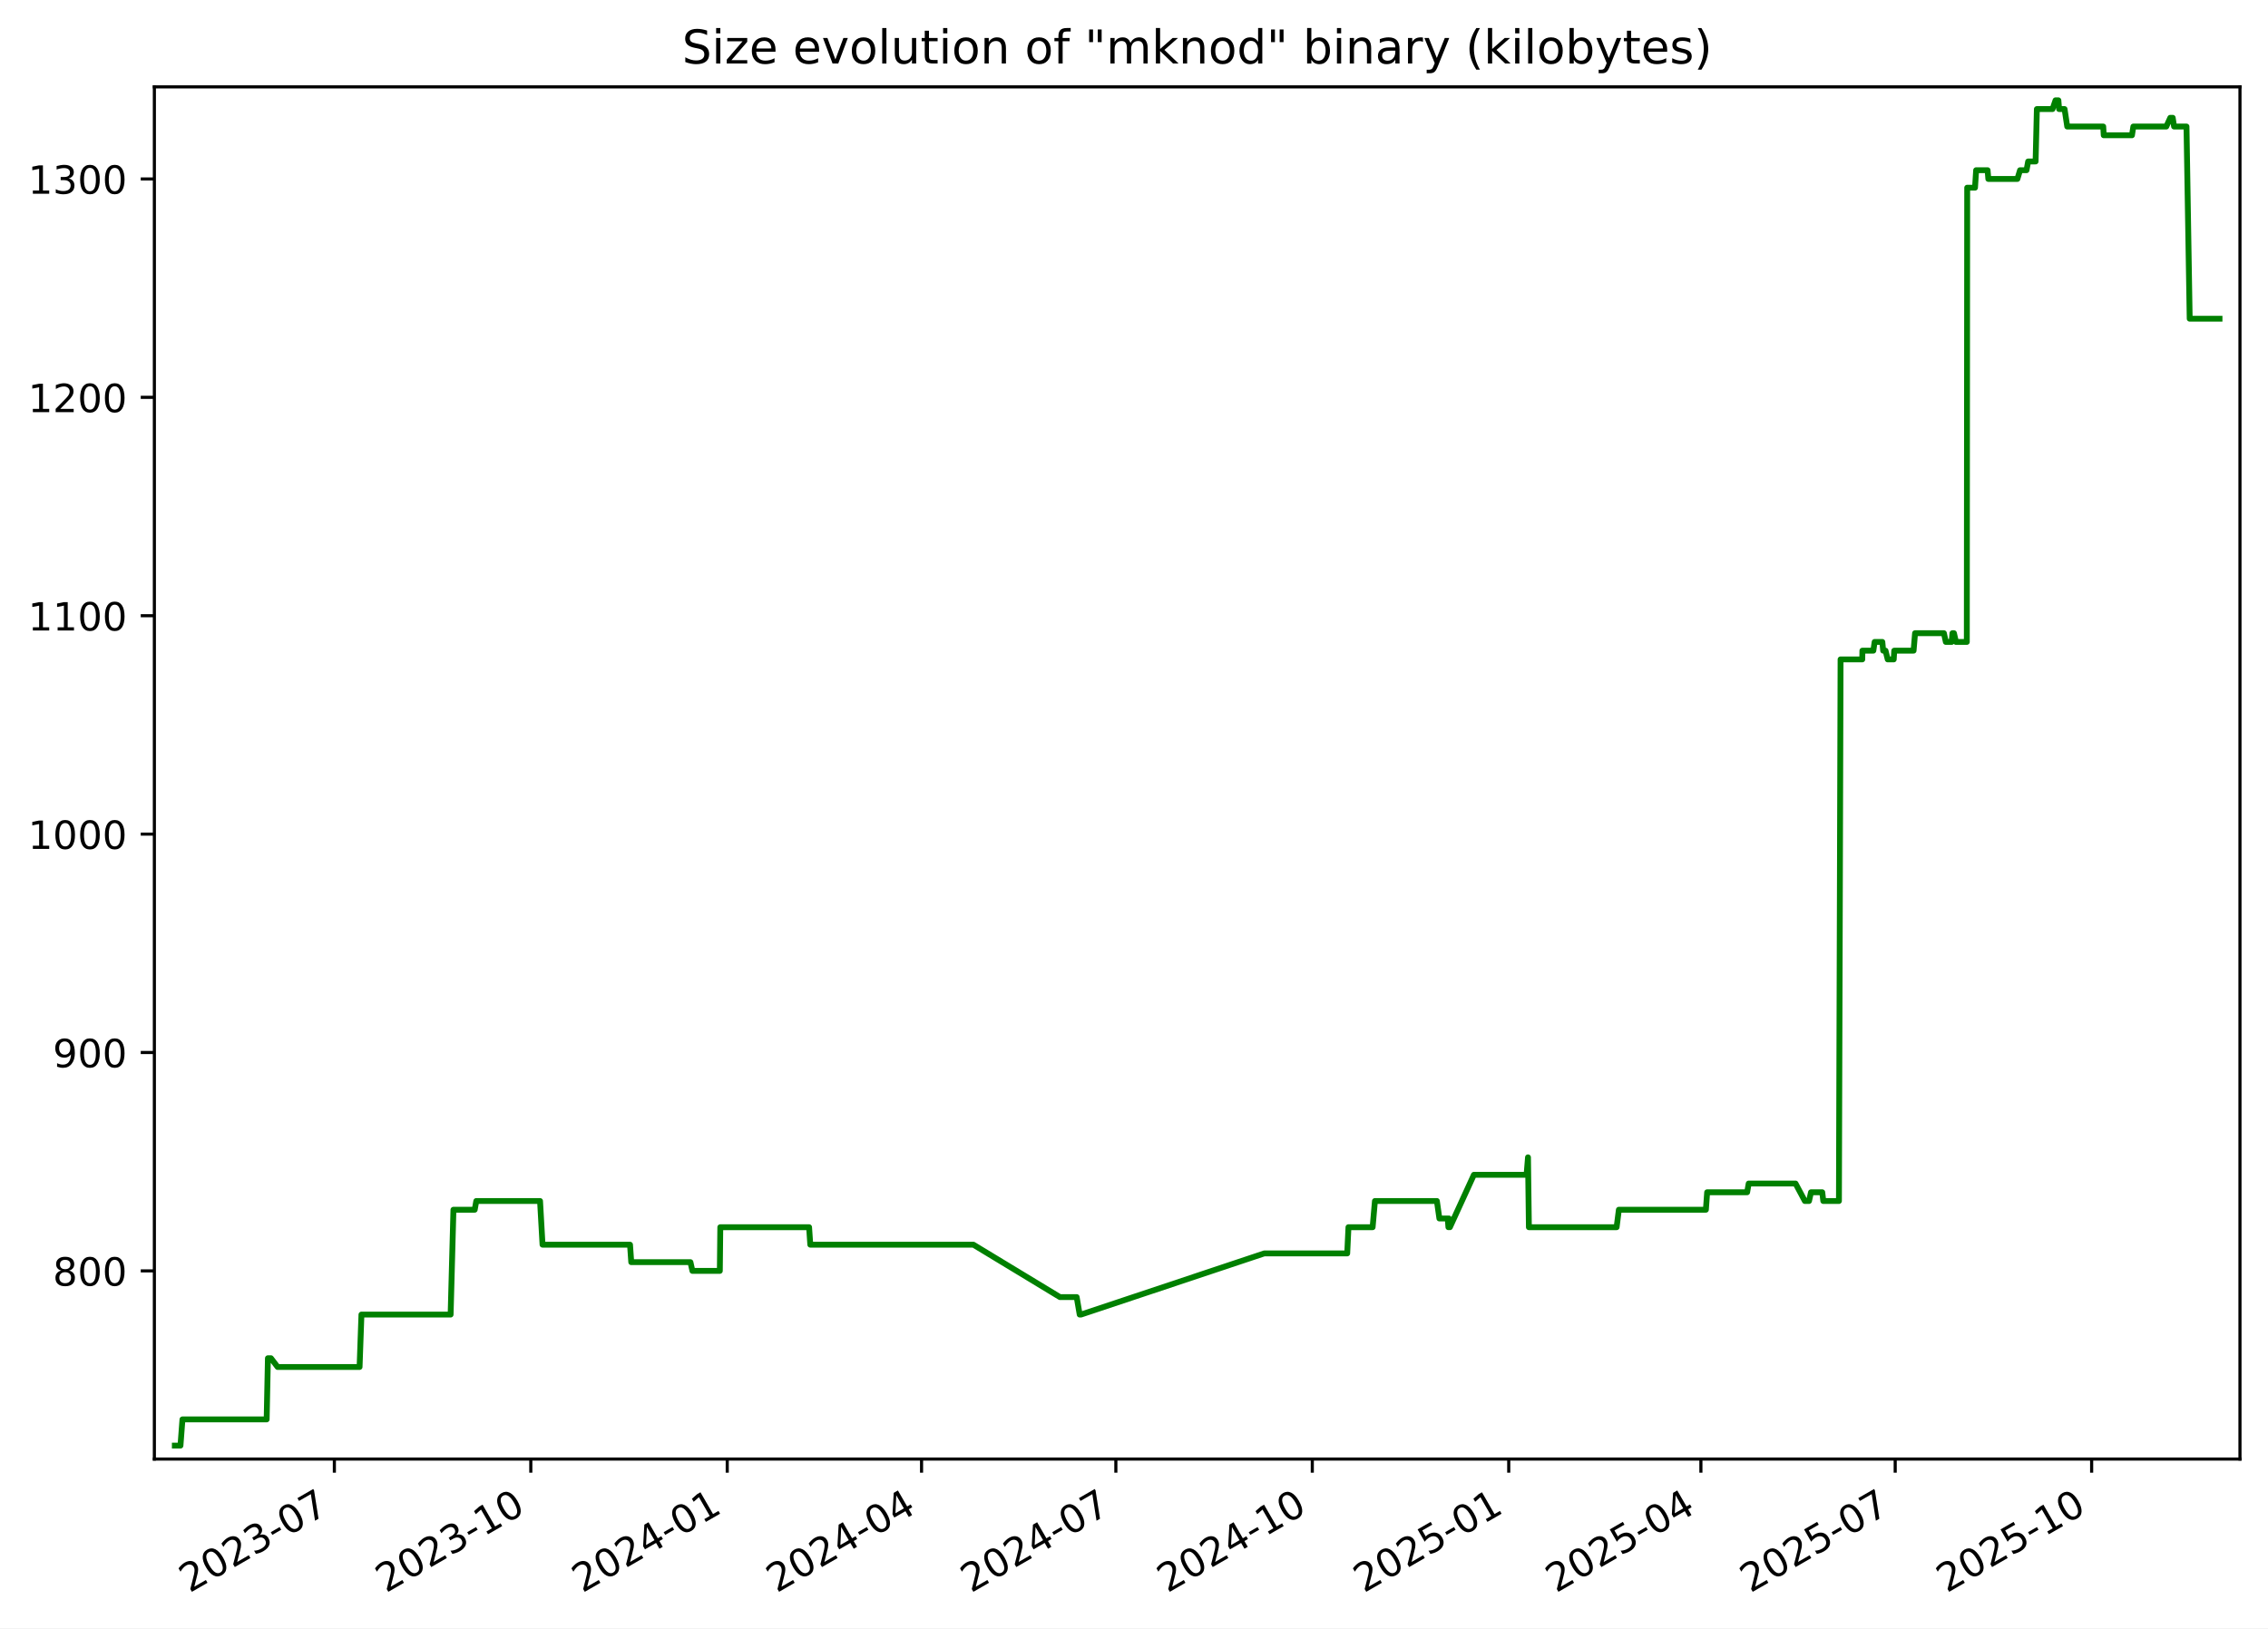
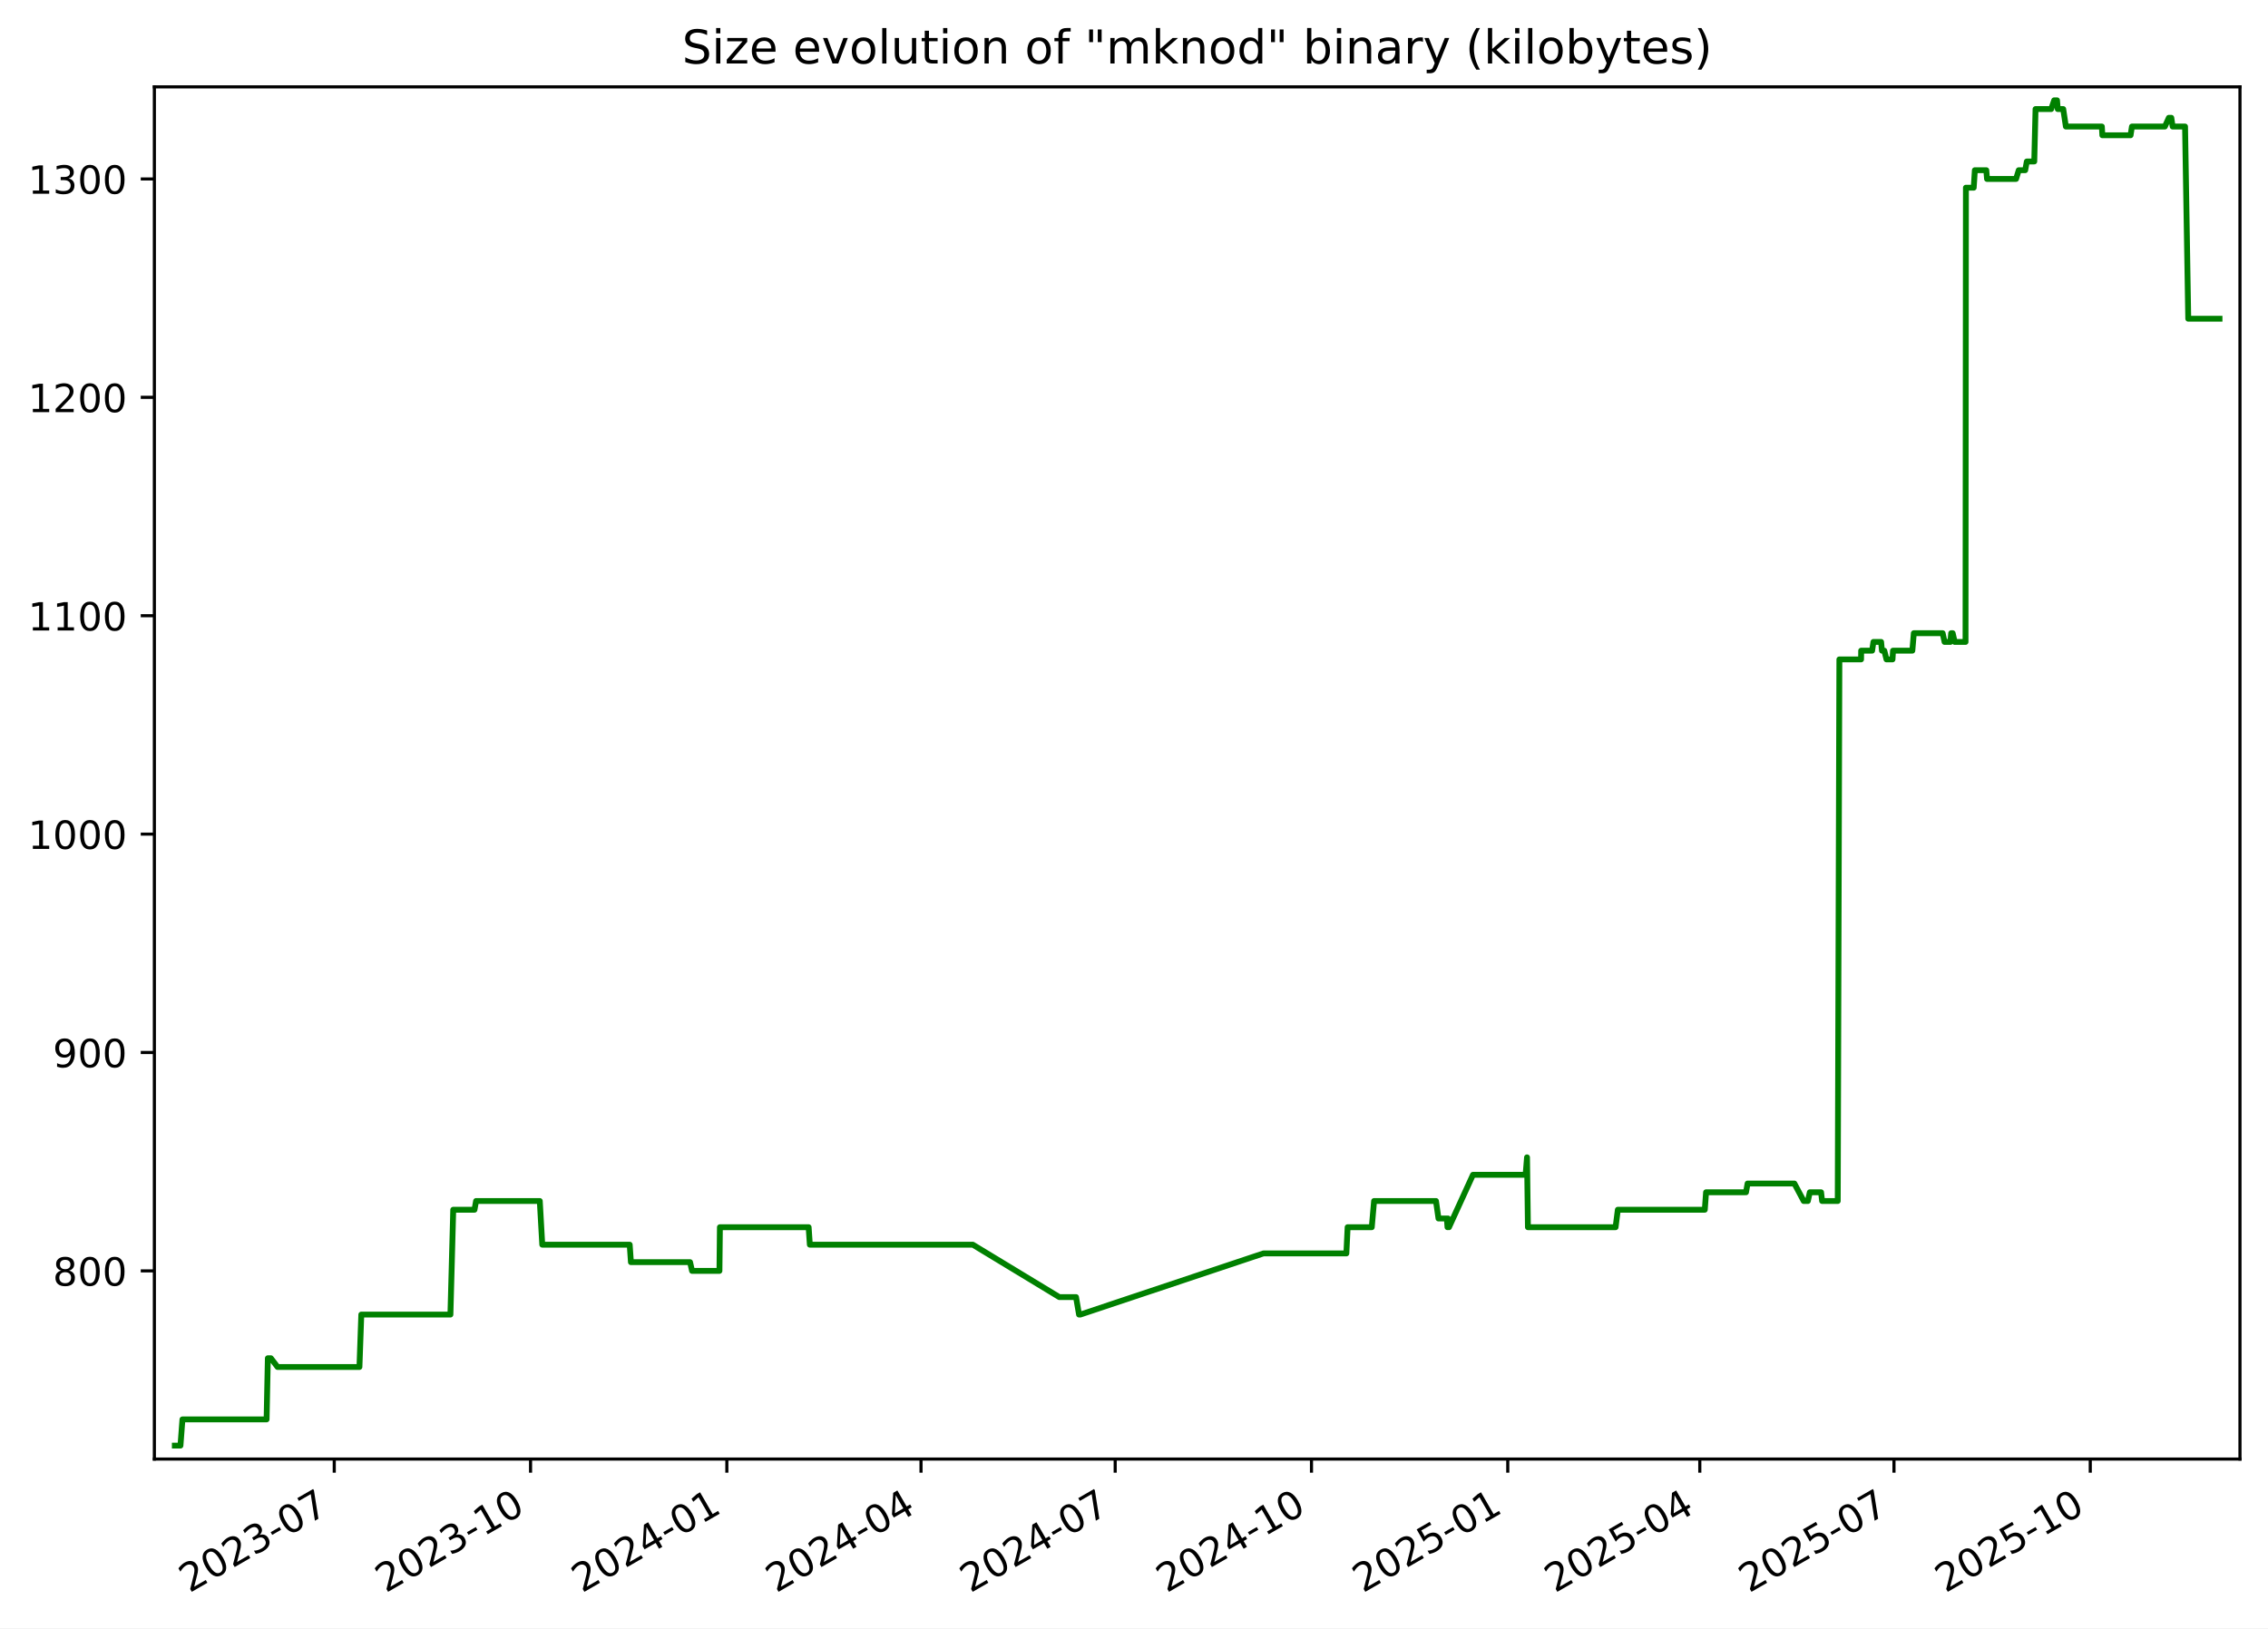
<svg xmlns="http://www.w3.org/2000/svg" xmlns:xlink="http://www.w3.org/1999/xlink" width="582.53pt" height="418.303pt" viewBox="0 0 582.53 418.303" version="1.1">
  <defs>
    <style type="text/css">*{stroke-linejoin: round; stroke-linecap: butt}</style>
  </defs>
  <g id="figure_1">
    <g id="patch_1">
      <path d="M -0 418.303  L 582.53 418.303  L 582.53 0  L -0 0  z " style="fill: #ffffff" />
    </g>
    <g id="axes_1">
      <g id="patch_2">
        <path d="M 39.65 374.83  L 575.33 374.83  L 575.33 22.318  L 39.65 22.318  z " style="fill: #ffffff" />
      </g>
      <g id="matplotlib.axis_1">
        <g id="xtick_1">
          <g id="line2d_1">
            <defs>
-               <path id="m0880507421" d="M 0 0  L 0 3.5  " style="stroke: #000000; stroke-width: 0.8" />
+               <path id="m715fd62d35" d="M 0 0  L 0 3.5  " style="stroke: #000000; stroke-width: 0.8" />
            </defs>
            <g>
-               <use xlink:href="#m0880507421" x="85.88" y="374.83" style="stroke: #000000; stroke-width: 0.8" />
+               <use xlink:href="#m715fd62d35" x="85.851" y="374.83" style="stroke: #000000; stroke-width: 0.8" />
            </g>
          </g>
          <g id="text_1">
-             <g transform="translate(48.65551 409.302) rotate(-30) scale(0.1 -0.1)">
+             <g transform="translate(48.6262 409.302) rotate(-30) scale(0.1 -0.1)">
              <defs>
                <path id="DejaVuSans-32" d="M 1228 531  L 3431 531  L 3431 0  L 469 0  L 469 531  Q 828 903 1448 1529  Q 2069 2156 2228 2338  Q 2531 2678 2651 2914  Q 2772 3150 2772 3378  Q 2772 3750 2511 3984  Q 2250 4219 1831 4219  Q 1534 4219 1204 4116  Q 875 4013 500 3803  L 500 4441  Q 881 4594 1212 4672  Q 1544 4750 1819 4750  Q 2544 4750 2975 4387  Q 3406 4025 3406 3419  Q 3406 3131 3298 2873  Q 3191 2616 2906 2266  Q 2828 2175 2409 1742  Q 1991 1309 1228 531  z " transform="scale(0.015625)" />
                <path id="DejaVuSans-30" d="M 2034 4250  Q 1547 4250 1301 3770  Q 1056 3291 1056 2328  Q 1056 1369 1301 889  Q 1547 409 2034 409  Q 2525 409 2770 889  Q 3016 1369 3016 2328  Q 3016 3291 2770 3770  Q 2525 4250 2034 4250  z M 2034 4750  Q 2819 4750 3233 4129  Q 3647 3509 3647 2328  Q 3647 1150 3233 529  Q 2819 -91 2034 -91  Q 1250 -91 836 529  Q 422 1150 422 2328  Q 422 3509 836 4129  Q 1250 4750 2034 4750  z " transform="scale(0.015625)" />
                <path id="DejaVuSans-33" d="M 2597 2516  Q 3050 2419 3304 2112  Q 3559 1806 3559 1356  Q 3559 666 3084 287  Q 2609 -91 1734 -91  Q 1441 -91 1130 -33  Q 819 25 488 141  L 488 750  Q 750 597 1062 519  Q 1375 441 1716 441  Q 2309 441 2620 675  Q 2931 909 2931 1356  Q 2931 1769 2642 2001  Q 2353 2234 1838 2234  L 1294 2234  L 1294 2753  L 1863 2753  Q 2328 2753 2575 2939  Q 2822 3125 2822 3475  Q 2822 3834 2567 4026  Q 2313 4219 1838 4219  Q 1578 4219 1281 4162  Q 984 4106 628 3988  L 628 4550  Q 988 4650 1302 4700  Q 1616 4750 1894 4750  Q 2613 4750 3031 4423  Q 3450 4097 3450 3541  Q 3450 3153 3228 2886  Q 3006 2619 2597 2516  z " transform="scale(0.015625)" />
                <path id="DejaVuSans-2d" d="M 313 2009  L 1997 2009  L 1997 1497  L 313 1497  L 313 2009  z " transform="scale(0.015625)" />
                <path id="DejaVuSans-37" d="M 525 4666  L 3525 4666  L 3525 4397  L 1831 0  L 1172 0  L 2766 4134  L 525 4134  L 525 4666  z " transform="scale(0.015625)" />
              </defs>
              <use xlink:href="#DejaVuSans-32" />
              <use xlink:href="#DejaVuSans-30" x="63.623" />
              <use xlink:href="#DejaVuSans-32" x="127.246" />
              <use xlink:href="#DejaVuSans-33" x="190.869" />
              <use xlink:href="#DejaVuSans-2d" x="254.492" />
              <use xlink:href="#DejaVuSans-30" x="290.576" />
              <use xlink:href="#DejaVuSans-37" x="354.199" />
            </g>
          </g>
        </g>
        <g id="xtick_2">
          <g id="line2d_2">
            <g>
-               <use xlink:href="#m0880507421" x="136.335" y="374.83" style="stroke: #000000; stroke-width: 0.8" />
+               <use xlink:href="#m715fd62d35" x="136.27" y="374.83" style="stroke: #000000; stroke-width: 0.8" />
            </g>
          </g>
          <g id="text_2">
-             <g transform="translate(99.11052 409.302) rotate(-30) scale(0.1 -0.1)">
+             <g transform="translate(99.04514 409.302) rotate(-30) scale(0.1 -0.1)">
              <defs>
                <path id="DejaVuSans-31" d="M 794 531  L 1825 531  L 1825 4091  L 703 3866  L 703 4441  L 1819 4666  L 2450 4666  L 2450 531  L 3481 531  L 3481 0  L 794 0  L 794 531  z " transform="scale(0.015625)" />
              </defs>
              <use xlink:href="#DejaVuSans-32" />
              <use xlink:href="#DejaVuSans-30" x="63.623" />
              <use xlink:href="#DejaVuSans-32" x="127.246" />
              <use xlink:href="#DejaVuSans-33" x="190.869" />
              <use xlink:href="#DejaVuSans-2d" x="254.492" />
              <use xlink:href="#DejaVuSans-31" x="290.576" />
              <use xlink:href="#DejaVuSans-30" x="354.199" />
            </g>
          </g>
        </g>
        <g id="xtick_3">
          <g id="line2d_3">
            <g>
-               <use xlink:href="#m0880507421" x="186.79" y="374.83" style="stroke: #000000; stroke-width: 0.8" />
+               <use xlink:href="#m715fd62d35" x="186.689" y="374.83" style="stroke: #000000; stroke-width: 0.8" />
            </g>
          </g>
          <g id="text_3">
-             <g transform="translate(149.5655 409.302) rotate(-30) scale(0.1 -0.1)">
+             <g transform="translate(149.4641 409.302) rotate(-30) scale(0.1 -0.1)">
              <defs>
                <path id="DejaVuSans-34" d="M 2419 4116  L 825 1625  L 2419 1625  L 2419 4116  z M 2253 4666  L 3047 4666  L 3047 1625  L 3713 1625  L 3713 1100  L 3047 1100  L 3047 0  L 2419 0  L 2419 1100  L 313 1100  L 313 1709  L 2253 4666  z " transform="scale(0.015625)" />
              </defs>
              <use xlink:href="#DejaVuSans-32" />
              <use xlink:href="#DejaVuSans-30" x="63.623" />
              <use xlink:href="#DejaVuSans-32" x="127.246" />
              <use xlink:href="#DejaVuSans-34" x="190.869" />
              <use xlink:href="#DejaVuSans-2d" x="254.492" />
              <use xlink:href="#DejaVuSans-30" x="290.576" />
              <use xlink:href="#DejaVuSans-31" x="354.199" />
            </g>
          </g>
        </g>
        <g id="xtick_4">
          <g id="line2d_4">
            <g>
-               <use xlink:href="#m0880507421" x="236.697" y="374.83" style="stroke: #000000; stroke-width: 0.8" />
+               <use xlink:href="#m715fd62d35" x="236.56" y="374.83" style="stroke: #000000; stroke-width: 0.8" />
            </g>
          </g>
          <g id="text_4">
-             <g transform="translate(199.4721 409.302) rotate(-30) scale(0.1 -0.1)">
+             <g transform="translate(199.335 409.302) rotate(-30) scale(0.1 -0.1)">
              <use xlink:href="#DejaVuSans-32" />
              <use xlink:href="#DejaVuSans-30" x="63.623" />
              <use xlink:href="#DejaVuSans-32" x="127.246" />
              <use xlink:href="#DejaVuSans-34" x="190.869" />
              <use xlink:href="#DejaVuSans-2d" x="254.492" />
              <use xlink:href="#DejaVuSans-30" x="290.576" />
              <use xlink:href="#DejaVuSans-34" x="354.199" />
            </g>
          </g>
        </g>
        <g id="xtick_5">
          <g id="line2d_5">
            <g>
-               <use xlink:href="#m0880507421" x="286.604" y="374.83" style="stroke: #000000; stroke-width: 0.8" />
+               <use xlink:href="#m715fd62d35" x="286.431" y="374.83" style="stroke: #000000; stroke-width: 0.8" />
            </g>
          </g>
          <g id="text_5">
-             <g transform="translate(249.3787 409.302) rotate(-30) scale(0.1 -0.1)">
+             <g transform="translate(249.2059 409.302) rotate(-30) scale(0.1 -0.1)">
              <use xlink:href="#DejaVuSans-32" />
              <use xlink:href="#DejaVuSans-30" x="63.623" />
              <use xlink:href="#DejaVuSans-32" x="127.246" />
              <use xlink:href="#DejaVuSans-34" x="190.869" />
              <use xlink:href="#DejaVuSans-2d" x="254.492" />
              <use xlink:href="#DejaVuSans-30" x="290.576" />
              <use xlink:href="#DejaVuSans-37" x="354.199" />
            </g>
          </g>
        </g>
        <g id="xtick_6">
          <g id="line2d_6">
            <g>
-               <use xlink:href="#m0880507421" x="337.059" y="374.83" style="stroke: #000000; stroke-width: 0.8" />
+               <use xlink:href="#m715fd62d35" x="336.85" y="374.83" style="stroke: #000000; stroke-width: 0.8" />
            </g>
          </g>
          <g id="text_6">
-             <g transform="translate(299.8337 409.302) rotate(-30) scale(0.1 -0.1)">
+             <g transform="translate(299.6248 409.302) rotate(-30) scale(0.1 -0.1)">
              <use xlink:href="#DejaVuSans-32" />
              <use xlink:href="#DejaVuSans-30" x="63.623" />
              <use xlink:href="#DejaVuSans-32" x="127.246" />
              <use xlink:href="#DejaVuSans-34" x="190.869" />
              <use xlink:href="#DejaVuSans-2d" x="254.492" />
              <use xlink:href="#DejaVuSans-31" x="290.576" />
              <use xlink:href="#DejaVuSans-30" x="354.199" />
            </g>
          </g>
        </g>
        <g id="xtick_7">
          <g id="line2d_7">
            <g>
-               <use xlink:href="#m0880507421" x="387.514" y="374.83" style="stroke: #000000; stroke-width: 0.8" />
+               <use xlink:href="#m715fd62d35" x="387.269" y="374.83" style="stroke: #000000; stroke-width: 0.8" />
            </g>
          </g>
          <g id="text_7">
-             <g transform="translate(350.2887 409.302) rotate(-30) scale(0.1 -0.1)">
+             <g transform="translate(350.0437 409.302) rotate(-30) scale(0.1 -0.1)">
              <defs>
                <path id="DejaVuSans-35" d="M 691 4666  L 3169 4666  L 3169 4134  L 1269 4134  L 1269 2991  Q 1406 3038 1543 3061  Q 1681 3084 1819 3084  Q 2600 3084 3056 2656  Q 3513 2228 3513 1497  Q 3513 744 3044 326  Q 2575 -91 1722 -91  Q 1428 -91 1123 -41  Q 819 9 494 109  L 494 744  Q 775 591 1075 516  Q 1375 441 1709 441  Q 2250 441 2565 725  Q 2881 1009 2881 1497  Q 2881 1984 2565 2268  Q 2250 2553 1709 2553  Q 1456 2553 1204 2497  Q 953 2441 691 2322  L 691 4666  z " transform="scale(0.015625)" />
              </defs>
              <use xlink:href="#DejaVuSans-32" />
              <use xlink:href="#DejaVuSans-30" x="63.623" />
              <use xlink:href="#DejaVuSans-32" x="127.246" />
              <use xlink:href="#DejaVuSans-35" x="190.869" />
              <use xlink:href="#DejaVuSans-2d" x="254.492" />
              <use xlink:href="#DejaVuSans-30" x="290.576" />
              <use xlink:href="#DejaVuSans-31" x="354.199" />
            </g>
          </g>
        </g>
        <g id="xtick_8">
          <g id="line2d_8">
            <g>
-               <use xlink:href="#m0880507421" x="436.872" y="374.83" style="stroke: #000000; stroke-width: 0.8" />
+               <use xlink:href="#m715fd62d35" x="436.591" y="374.83" style="stroke: #000000; stroke-width: 0.8" />
            </g>
          </g>
          <g id="text_8">
-             <g transform="translate(399.6469 409.302) rotate(-30) scale(0.1 -0.1)">
+             <g transform="translate(399.3666 409.302) rotate(-30) scale(0.1 -0.1)">
              <use xlink:href="#DejaVuSans-32" />
              <use xlink:href="#DejaVuSans-30" x="63.623" />
              <use xlink:href="#DejaVuSans-32" x="127.246" />
              <use xlink:href="#DejaVuSans-35" x="190.869" />
              <use xlink:href="#DejaVuSans-2d" x="254.492" />
              <use xlink:href="#DejaVuSans-30" x="290.576" />
              <use xlink:href="#DejaVuSans-34" x="354.199" />
            </g>
          </g>
        </g>
        <g id="xtick_9">
          <g id="line2d_9">
            <g>
-               <use xlink:href="#m0880507421" x="486.778" y="374.83" style="stroke: #000000; stroke-width: 0.8" />
+               <use xlink:href="#m715fd62d35" x="486.462" y="374.83" style="stroke: #000000; stroke-width: 0.8" />
            </g>
          </g>
          <g id="text_9">
-             <g transform="translate(449.5535 409.302) rotate(-30) scale(0.1 -0.1)">
+             <g transform="translate(449.2375 409.302) rotate(-30) scale(0.1 -0.1)">
              <use xlink:href="#DejaVuSans-32" />
              <use xlink:href="#DejaVuSans-30" x="63.623" />
              <use xlink:href="#DejaVuSans-32" x="127.246" />
              <use xlink:href="#DejaVuSans-35" x="190.869" />
              <use xlink:href="#DejaVuSans-2d" x="254.492" />
              <use xlink:href="#DejaVuSans-30" x="290.576" />
              <use xlink:href="#DejaVuSans-37" x="354.199" />
            </g>
          </g>
        </g>
        <g id="xtick_10">
          <g id="line2d_10">
            <g>
-               <use xlink:href="#m0880507421" x="537.233" y="374.83" style="stroke: #000000; stroke-width: 0.8" />
+               <use xlink:href="#m715fd62d35" x="536.881" y="374.83" style="stroke: #000000; stroke-width: 0.8" />
            </g>
          </g>
          <g id="text_10">
-             <g transform="translate(500.0085 409.302) rotate(-30) scale(0.1 -0.1)">
+             <g transform="translate(499.6564 409.302) rotate(-30) scale(0.1 -0.1)">
              <use xlink:href="#DejaVuSans-32" />
              <use xlink:href="#DejaVuSans-30" x="63.623" />
              <use xlink:href="#DejaVuSans-32" x="127.246" />
              <use xlink:href="#DejaVuSans-35" x="190.869" />
              <use xlink:href="#DejaVuSans-2d" x="254.492" />
              <use xlink:href="#DejaVuSans-31" x="290.576" />
              <use xlink:href="#DejaVuSans-30" x="354.199" />
            </g>
          </g>
        </g>
      </g>
      <g id="matplotlib.axis_2">
        <g id="ytick_1">
          <g id="line2d_11">
            <defs>
-               <path id="mb33a0bc23b" d="M 0 0  L -3.5 0  " style="stroke: #000000; stroke-width: 0.8" />
+               <path id="mcf7597aa31" d="M 0 0  L -3.5 0  " style="stroke: #000000; stroke-width: 0.8" />
            </defs>
            <g>
-               <use xlink:href="#mb33a0bc23b" x="39.65" y="326.491" style="stroke: #000000; stroke-width: 0.8" />
+               <use xlink:href="#mcf7597aa31" x="39.65" y="326.491" style="stroke: #000000; stroke-width: 0.8" />
            </g>
          </g>
          <g id="text_11">
            <g transform="translate(13.5625 330.2902) scale(0.1 -0.1)">
              <defs>
                <path id="DejaVuSans-38" d="M 2034 2216  Q 1584 2216 1326 1975  Q 1069 1734 1069 1313  Q 1069 891 1326 650  Q 1584 409 2034 409  Q 2484 409 2743 651  Q 3003 894 3003 1313  Q 3003 1734 2745 1975  Q 2488 2216 2034 2216  z M 1403 2484  Q 997 2584 770 2862  Q 544 3141 544 3541  Q 544 4100 942 4425  Q 1341 4750 2034 4750  Q 2731 4750 3128 4425  Q 3525 4100 3525 3541  Q 3525 3141 3298 2862  Q 3072 2584 2669 2484  Q 3125 2378 3379 2068  Q 3634 1759 3634 1313  Q 3634 634 3220 271  Q 2806 -91 2034 -91  Q 1263 -91 848 271  Q 434 634 434 1313  Q 434 1759 690 2068  Q 947 2378 1403 2484  z M 1172 3481  Q 1172 3119 1398 2916  Q 1625 2713 2034 2713  Q 2441 2713 2670 2916  Q 2900 3119 2900 3481  Q 2900 3844 2670 4047  Q 2441 4250 2034 4250  Q 1625 4250 1398 4047  Q 1172 3844 1172 3481  z " transform="scale(0.015625)" />
              </defs>
              <use xlink:href="#DejaVuSans-38" />
              <use xlink:href="#DejaVuSans-30" x="63.623" />
              <use xlink:href="#DejaVuSans-30" x="127.246" />
            </g>
          </g>
        </g>
        <g id="ytick_2">
          <g id="line2d_12">
            <g>
-               <use xlink:href="#mb33a0bc23b" x="39.65" y="270.387" style="stroke: #000000; stroke-width: 0.8" />
+               <use xlink:href="#mcf7597aa31" x="39.65" y="270.387" style="stroke: #000000; stroke-width: 0.8" />
            </g>
          </g>
          <g id="text_12">
            <g transform="translate(13.5625 274.1863) scale(0.1 -0.1)">
              <defs>
                <path id="DejaVuSans-39" d="M 703 97  L 703 672  Q 941 559 1184 500  Q 1428 441 1663 441  Q 2288 441 2617 861  Q 2947 1281 2994 2138  Q 2813 1869 2534 1725  Q 2256 1581 1919 1581  Q 1219 1581 811 2004  Q 403 2428 403 3163  Q 403 3881 828 4315  Q 1253 4750 1959 4750  Q 2769 4750 3195 4129  Q 3622 3509 3622 2328  Q 3622 1225 3098 567  Q 2575 -91 1691 -91  Q 1453 -91 1209 -44  Q 966 3 703 97  z M 1959 2075  Q 2384 2075 2632 2365  Q 2881 2656 2881 3163  Q 2881 3666 2632 3958  Q 2384 4250 1959 4250  Q 1534 4250 1286 3958  Q 1038 3666 1038 3163  Q 1038 2656 1286 2365  Q 1534 2075 1959 2075  z " transform="scale(0.015625)" />
              </defs>
              <use xlink:href="#DejaVuSans-39" />
              <use xlink:href="#DejaVuSans-30" x="63.623" />
              <use xlink:href="#DejaVuSans-30" x="127.246" />
            </g>
          </g>
        </g>
        <g id="ytick_3">
          <g id="line2d_13">
            <g>
-               <use xlink:href="#mb33a0bc23b" x="39.65" y="214.283" style="stroke: #000000; stroke-width: 0.8" />
+               <use xlink:href="#mcf7597aa31" x="39.65" y="214.283" style="stroke: #000000; stroke-width: 0.8" />
            </g>
          </g>
          <g id="text_13">
            <g transform="translate(7.2 218.0824) scale(0.1 -0.1)">
              <use xlink:href="#DejaVuSans-31" />
              <use xlink:href="#DejaVuSans-30" x="63.623" />
              <use xlink:href="#DejaVuSans-30" x="127.246" />
              <use xlink:href="#DejaVuSans-30" x="190.869" />
            </g>
          </g>
        </g>
        <g id="ytick_4">
          <g id="line2d_14">
            <g>
-               <use xlink:href="#mb33a0bc23b" x="39.65" y="158.179" style="stroke: #000000; stroke-width: 0.8" />
+               <use xlink:href="#mcf7597aa31" x="39.65" y="158.179" style="stroke: #000000; stroke-width: 0.8" />
            </g>
          </g>
          <g id="text_14">
            <g transform="translate(7.2 161.9785) scale(0.1 -0.1)">
              <use xlink:href="#DejaVuSans-31" />
              <use xlink:href="#DejaVuSans-31" x="63.623" />
              <use xlink:href="#DejaVuSans-30" x="127.246" />
              <use xlink:href="#DejaVuSans-30" x="190.869" />
            </g>
          </g>
        </g>
        <g id="ytick_5">
          <g id="line2d_15">
            <g>
-               <use xlink:href="#mb33a0bc23b" x="39.65" y="102.075" style="stroke: #000000; stroke-width: 0.8" />
+               <use xlink:href="#mcf7597aa31" x="39.65" y="102.075" style="stroke: #000000; stroke-width: 0.8" />
            </g>
          </g>
          <g id="text_15">
            <g transform="translate(7.2 105.8746) scale(0.1 -0.1)">
              <use xlink:href="#DejaVuSans-31" />
              <use xlink:href="#DejaVuSans-32" x="63.623" />
              <use xlink:href="#DejaVuSans-30" x="127.246" />
              <use xlink:href="#DejaVuSans-30" x="190.869" />
            </g>
          </g>
        </g>
        <g id="ytick_6">
          <g id="line2d_16">
            <g>
-               <use xlink:href="#mb33a0bc23b" x="39.65" y="45.972" style="stroke: #000000; stroke-width: 0.8" />
+               <use xlink:href="#mcf7597aa31" x="39.65" y="45.972" style="stroke: #000000; stroke-width: 0.8" />
            </g>
          </g>
          <g id="text_16">
            <g transform="translate(7.2 49.77075) scale(0.1 -0.1)">
              <use xlink:href="#DejaVuSans-31" />
              <use xlink:href="#DejaVuSans-33" x="63.623" />
              <use xlink:href="#DejaVuSans-30" x="127.246" />
              <use xlink:href="#DejaVuSans-30" x="190.869" />
            </g>
          </g>
        </g>
      </g>
      <g id="line2d_17">
-         <path d="M 44.902 371.374  L 46.354 371.374  L 46.861 364.642  L 68.491 364.642  L 68.812 348.933  L 69.596 348.933  L 71.306 351.177  L 92.357 351.177  L 92.835 337.712  L 115.741 337.712  L 116.463 310.782  L 121.928 310.782  L 122.331 308.538  L 138.71 308.538  L 139.346 319.759  L 161.82 319.759  L 162.134 324.247  L 177.337 324.247  L 177.845 326.491  L 184.887 326.491  L 185.006 315.27  L 207.814 315.27  L 208.122 319.759  L 250.013 319.759  L 272.241 333.223  L 276.543 333.223  L 277.315 337.712  L 277.649 337.712  L 324.711 322.003  L 346.029 322.003  L 346.348 315.27  L 352.556 315.27  L 353.149 308.538  L 369.06 308.538  L 369.704 313.026  L 371.846 313.026  L 372.021 315.27  L 372.141 313.026  L 372.404 315.27  L 378.564 301.805  L 392.096 301.805  L 392.462 297.317  L 392.692 315.27  L 415.224 315.27  L 415.8 310.782  L 438.154 310.782  L 438.477 306.294  L 448.749 306.294  L 449.149 304.049  L 461.179 304.049  L 463.576 308.538  L 464.644 308.538  L 465.148 306.294  L 468.044 306.294  L 468.307 308.538  L 472.328 308.538  L 472.744 169.4  L 478.321 169.4  L 478.346 167.156  L 481.163 167.156  L 481.495 164.912  L 483.473 164.912  L 483.685 167.156  L 484.295 167.156  L 484.855 169.4  L 486.401 169.4  L 486.53 167.156  L 491.501 167.156  L 491.878 162.668  L 499.289 162.668  L 499.78 164.912  L 501.283 164.912  L 501.48 162.668  L 501.868 162.668  L 502.386 164.912  L 505.171 164.912  L 505.269 48.216  L 507.277 48.216  L 507.566 43.727  L 510.508 43.727  L 510.696 45.972  L 518.161 45.972  L 518.845 43.727  L 520.508 43.727  L 520.923 41.483  L 522.838 41.483  L 523.165 28.018  L 527.188 28.018  L 527.954 25.774  L 528.691 25.774  L 528.872 28.018  L 530.282 28.018  L 530.962 32.507  L 540.21 32.507  L 540.338 34.751  L 547.589 34.751  L 547.944 32.507  L 556.409 32.507  L 557.428 30.262  L 558.06 30.262  L 558.404 32.507  L 561.596 32.507  L 562.417 81.878  L 570.078 81.878  L 570.078 81.878  " clip-path="url(#p7133a29c72)" style="fill: none; stroke: #008000; stroke-width: 1.5; stroke-linecap: square" />
+         <path d="M 44.902 371.374  L 46.353 371.374  L 46.86 364.642  L 68.475 364.642  L 68.795 348.933  L 69.578 348.933  L 71.287 351.177  L 92.323 351.177  L 92.8 337.712  L 115.69 337.712  L 116.412 310.782  L 121.873 310.782  L 122.276 308.538  L 138.643 308.538  L 139.279 319.759  L 161.736 319.759  L 162.05 324.247  L 177.242 324.247  L 177.75 326.491  L 184.787 326.491  L 184.905 315.27  L 207.698 315.27  L 208.006 319.759  L 249.867 319.759  L 272.079 333.223  L 276.377 333.223  L 277.149 337.712  L 277.483 337.712  L 324.511 322.003  L 345.813 322.003  L 346.133 315.27  L 352.336 315.27  L 352.929 308.538  L 368.828 308.538  L 369.472 313.026  L 371.612 313.026  L 371.787 315.27  L 371.907 313.026  L 372.17 315.27  L 378.326 301.805  L 391.848 301.805  L 392.213 297.317  L 392.443 315.27  L 414.96 315.27  L 415.535 310.782  L 437.873 310.782  L 438.196 306.294  L 448.46 306.294  L 448.86 304.049  L 460.882 304.049  L 463.276 308.538  L 464.344 308.538  L 464.848 306.294  L 467.741 306.294  L 468.004 308.538  L 472.022 308.538  L 472.438 169.4  L 478.011 169.4  L 478.036 167.156  L 480.851 167.156  L 481.183 164.912  L 483.159 164.912  L 483.371 167.156  L 483.981 167.156  L 484.54 169.4  L 486.085 169.4  L 486.214 167.156  L 491.182 167.156  L 491.559 162.668  L 498.964 162.668  L 499.455 164.912  L 500.956 164.912  L 501.154 162.668  L 501.541 162.668  L 502.058 164.912  L 504.842 164.912  L 504.94 48.216  L 506.946 48.216  L 507.235 43.727  L 510.175 43.727  L 510.363 45.972  L 517.822 45.972  L 518.507 43.727  L 520.168 43.727  L 520.583 41.483  L 522.497 41.483  L 522.822 28.018  L 526.843 28.018  L 527.609 25.774  L 528.345 25.774  L 528.526 28.018  L 529.934 28.018  L 530.614 32.507  L 539.856 32.507  L 539.984 34.751  L 547.23 34.751  L 547.585 32.507  L 556.043 32.507  L 557.061 30.262  L 557.693 30.262  L 558.036 32.507  L 561.226 32.507  L 562.047 81.878  L 570.078 81.878  L 570.078 81.878  " clip-path="url(#p457b3a6787)" style="fill: none; stroke: #008000; stroke-width: 1.5; stroke-linecap: square" />
      </g>
      <g id="patch_3">
        <path d="M 39.65 374.83  L 39.65 22.318  " style="fill: none; stroke: #000000; stroke-width: 0.8; stroke-linejoin: miter; stroke-linecap: square" />
      </g>
      <g id="patch_4">
        <path d="M 575.33 374.83  L 575.33 22.318  " style="fill: none; stroke: #000000; stroke-width: 0.8; stroke-linejoin: miter; stroke-linecap: square" />
      </g>
      <g id="patch_5">
        <path d="M 39.65 374.83  L 575.33 374.83  " style="fill: none; stroke: #000000; stroke-width: 0.8; stroke-linejoin: miter; stroke-linecap: square" />
      </g>
      <g id="patch_6">
        <path d="M 39.65 22.318  L 575.33 22.318  " style="fill: none; stroke: #000000; stroke-width: 0.8; stroke-linejoin: miter; stroke-linecap: square" />
      </g>
      <g id="text_17">
        <g transform="translate(175.1928 16.31812) scale(0.12 -0.12)">
          <defs>
            <path id="DejaVuSans-53" d="M 3425 4513  L 3425 3897  Q 3066 4069 2747 4153  Q 2428 4238 2131 4238  Q 1616 4238 1336 4038  Q 1056 3838 1056 3469  Q 1056 3159 1242 3001  Q 1428 2844 1947 2747  L 2328 2669  Q 3034 2534 3370 2195  Q 3706 1856 3706 1288  Q 3706 609 3251 259  Q 2797 -91 1919 -91  Q 1588 -91 1214 -16  Q 841 59 441 206  L 441 856  Q 825 641 1194 531  Q 1563 422 1919 422  Q 2459 422 2753 634  Q 3047 847 3047 1241  Q 3047 1584 2836 1778  Q 2625 1972 2144 2069  L 1759 2144  Q 1053 2284 737 2584  Q 422 2884 422 3419  Q 422 4038 858 4394  Q 1294 4750 2059 4750  Q 2388 4750 2728 4690  Q 3069 4631 3425 4513  z " transform="scale(0.015625)" />
            <path id="DejaVuSans-69" d="M 603 3500  L 1178 3500  L 1178 0  L 603 0  L 603 3500  z M 603 4863  L 1178 4863  L 1178 4134  L 603 4134  L 603 4863  z " transform="scale(0.015625)" />
            <path id="DejaVuSans-7a" d="M 353 3500  L 3084 3500  L 3084 2975  L 922 459  L 3084 459  L 3084 0  L 275 0  L 275 525  L 2438 3041  L 353 3041  L 353 3500  z " transform="scale(0.015625)" />
            <path id="DejaVuSans-65" d="M 3597 1894  L 3597 1613  L 953 1613  Q 991 1019 1311 708  Q 1631 397 2203 397  Q 2534 397 2845 478  Q 3156 559 3463 722  L 3463 178  Q 3153 47 2828 -22  Q 2503 -91 2169 -91  Q 1331 -91 842 396  Q 353 884 353 1716  Q 353 2575 817 3079  Q 1281 3584 2069 3584  Q 2775 3584 3186 3129  Q 3597 2675 3597 1894  z M 3022 2063  Q 3016 2534 2758 2815  Q 2500 3097 2075 3097  Q 1594 3097 1305 2825  Q 1016 2553 972 2059  L 3022 2063  z " transform="scale(0.015625)" />
            <path id="DejaVuSans-20" transform="scale(0.015625)" />
            <path id="DejaVuSans-76" d="M 191 3500  L 800 3500  L 1894 563  L 2988 3500  L 3597 3500  L 2284 0  L 1503 0  L 191 3500  z " transform="scale(0.015625)" />
            <path id="DejaVuSans-6f" d="M 1959 3097  Q 1497 3097 1228 2736  Q 959 2375 959 1747  Q 959 1119 1226 758  Q 1494 397 1959 397  Q 2419 397 2687 759  Q 2956 1122 2956 1747  Q 2956 2369 2687 2733  Q 2419 3097 1959 3097  z M 1959 3584  Q 2709 3584 3137 3096  Q 3566 2609 3566 1747  Q 3566 888 3137 398  Q 2709 -91 1959 -91  Q 1206 -91 779 398  Q 353 888 353 1747  Q 353 2609 779 3096  Q 1206 3584 1959 3584  z " transform="scale(0.015625)" />
            <path id="DejaVuSans-6c" d="M 603 4863  L 1178 4863  L 1178 0  L 603 0  L 603 4863  z " transform="scale(0.015625)" />
            <path id="DejaVuSans-75" d="M 544 1381  L 544 3500  L 1119 3500  L 1119 1403  Q 1119 906 1312 657  Q 1506 409 1894 409  Q 2359 409 2629 706  Q 2900 1003 2900 1516  L 2900 3500  L 3475 3500  L 3475 0  L 2900 0  L 2900 538  Q 2691 219 2414 64  Q 2138 -91 1772 -91  Q 1169 -91 856 284  Q 544 659 544 1381  z M 1991 3584  L 1991 3584  z " transform="scale(0.015625)" />
            <path id="DejaVuSans-74" d="M 1172 4494  L 1172 3500  L 2356 3500  L 2356 3053  L 1172 3053  L 1172 1153  Q 1172 725 1289 603  Q 1406 481 1766 481  L 2356 481  L 2356 0  L 1766 0  Q 1100 0 847 248  Q 594 497 594 1153  L 594 3053  L 172 3053  L 172 3500  L 594 3500  L 594 4494  L 1172 4494  z " transform="scale(0.015625)" />
            <path id="DejaVuSans-6e" d="M 3513 2113  L 3513 0  L 2938 0  L 2938 2094  Q 2938 2591 2744 2837  Q 2550 3084 2163 3084  Q 1697 3084 1428 2787  Q 1159 2491 1159 1978  L 1159 0  L 581 0  L 581 3500  L 1159 3500  L 1159 2956  Q 1366 3272 1645 3428  Q 1925 3584 2291 3584  Q 2894 3584 3203 3211  Q 3513 2838 3513 2113  z " transform="scale(0.015625)" />
            <path id="DejaVuSans-66" d="M 2375 4863  L 2375 4384  L 1825 4384  Q 1516 4384 1395 4259  Q 1275 4134 1275 3809  L 1275 3500  L 2222 3500  L 2222 3053  L 1275 3053  L 1275 0  L 697 0  L 697 3053  L 147 3053  L 147 3500  L 697 3500  L 697 3744  Q 697 4328 969 4595  Q 1241 4863 1831 4863  L 2375 4863  z " transform="scale(0.015625)" />
            <path id="DejaVuSans-22" d="M 1147 4666  L 1147 2931  L 616 2931  L 616 4666  L 1147 4666  z M 2328 4666  L 2328 2931  L 1797 2931  L 1797 4666  L 2328 4666  z " transform="scale(0.015625)" />
            <path id="DejaVuSans-6d" d="M 3328 2828  Q 3544 3216 3844 3400  Q 4144 3584 4550 3584  Q 5097 3584 5394 3201  Q 5691 2819 5691 2113  L 5691 0  L 5113 0  L 5113 2094  Q 5113 2597 4934 2840  Q 4756 3084 4391 3084  Q 3944 3084 3684 2787  Q 3425 2491 3425 1978  L 3425 0  L 2847 0  L 2847 2094  Q 2847 2600 2669 2842  Q 2491 3084 2119 3084  Q 1678 3084 1418 2786  Q 1159 2488 1159 1978  L 1159 0  L 581 0  L 581 3500  L 1159 3500  L 1159 2956  Q 1356 3278 1631 3431  Q 1906 3584 2284 3584  Q 2666 3584 2933 3390  Q 3200 3197 3328 2828  z " transform="scale(0.015625)" />
            <path id="DejaVuSans-6b" d="M 581 4863  L 1159 4863  L 1159 1991  L 2875 3500  L 3609 3500  L 1753 1863  L 3688 0  L 2938 0  L 1159 1709  L 1159 0  L 581 0  L 581 4863  z " transform="scale(0.015625)" />
            <path id="DejaVuSans-64" d="M 2906 2969  L 2906 4863  L 3481 4863  L 3481 0  L 2906 0  L 2906 525  Q 2725 213 2448 61  Q 2172 -91 1784 -91  Q 1150 -91 751 415  Q 353 922 353 1747  Q 353 2572 751 3078  Q 1150 3584 1784 3584  Q 2172 3584 2448 3432  Q 2725 3281 2906 2969  z M 947 1747  Q 947 1113 1208 752  Q 1469 391 1925 391  Q 2381 391 2643 752  Q 2906 1113 2906 1747  Q 2906 2381 2643 2742  Q 2381 3103 1925 3103  Q 1469 3103 1208 2742  Q 947 2381 947 1747  z " transform="scale(0.015625)" />
            <path id="DejaVuSans-62" d="M 3116 1747  Q 3116 2381 2855 2742  Q 2594 3103 2138 3103  Q 1681 3103 1420 2742  Q 1159 2381 1159 1747  Q 1159 1113 1420 752  Q 1681 391 2138 391  Q 2594 391 2855 752  Q 3116 1113 3116 1747  z M 1159 2969  Q 1341 3281 1617 3432  Q 1894 3584 2278 3584  Q 2916 3584 3314 3078  Q 3713 2572 3713 1747  Q 3713 922 3314 415  Q 2916 -91 2278 -91  Q 1894 -91 1617 61  Q 1341 213 1159 525  L 1159 0  L 581 0  L 581 4863  L 1159 4863  L 1159 2969  z " transform="scale(0.015625)" />
            <path id="DejaVuSans-61" d="M 2194 1759  Q 1497 1759 1228 1600  Q 959 1441 959 1056  Q 959 750 1161 570  Q 1363 391 1709 391  Q 2188 391 2477 730  Q 2766 1069 2766 1631  L 2766 1759  L 2194 1759  z M 3341 1997  L 3341 0  L 2766 0  L 2766 531  Q 2569 213 2275 61  Q 1981 -91 1556 -91  Q 1019 -91 701 211  Q 384 513 384 1019  Q 384 1609 779 1909  Q 1175 2209 1959 2209  L 2766 2209  L 2766 2266  Q 2766 2663 2505 2880  Q 2244 3097 1772 3097  Q 1472 3097 1187 3025  Q 903 2953 641 2809  L 641 3341  Q 956 3463 1253 3523  Q 1550 3584 1831 3584  Q 2591 3584 2966 3190  Q 3341 2797 3341 1997  z " transform="scale(0.015625)" />
            <path id="DejaVuSans-72" d="M 2631 2963  Q 2534 3019 2420 3045  Q 2306 3072 2169 3072  Q 1681 3072 1420 2755  Q 1159 2438 1159 1844  L 1159 0  L 581 0  L 581 3500  L 1159 3500  L 1159 2956  Q 1341 3275 1631 3429  Q 1922 3584 2338 3584  Q 2397 3584 2469 3576  Q 2541 3569 2628 3553  L 2631 2963  z " transform="scale(0.015625)" />
            <path id="DejaVuSans-79" d="M 2059 -325  Q 1816 -950 1584 -1140  Q 1353 -1331 966 -1331  L 506 -1331  L 506 -850  L 844 -850  Q 1081 -850 1212 -737  Q 1344 -625 1503 -206  L 1606 56  L 191 3500  L 800 3500  L 1894 763  L 2988 3500  L 3597 3500  L 2059 -325  z " transform="scale(0.015625)" />
            <path id="DejaVuSans-28" d="M 1984 4856  Q 1566 4138 1362 3434  Q 1159 2731 1159 2009  Q 1159 1288 1364 580  Q 1569 -128 1984 -844  L 1484 -844  Q 1016 -109 783 600  Q 550 1309 550 2009  Q 550 2706 781 3412  Q 1013 4119 1484 4856  L 1984 4856  z " transform="scale(0.015625)" />
            <path id="DejaVuSans-73" d="M 2834 3397  L 2834 2853  Q 2591 2978 2328 3040  Q 2066 3103 1784 3103  Q 1356 3103 1142 2972  Q 928 2841 928 2578  Q 928 2378 1081 2264  Q 1234 2150 1697 2047  L 1894 2003  Q 2506 1872 2764 1633  Q 3022 1394 3022 966  Q 3022 478 2636 193  Q 2250 -91 1575 -91  Q 1294 -91 989 -36  Q 684 19 347 128  L 347 722  Q 666 556 975 473  Q 1284 391 1588 391  Q 1994 391 2212 530  Q 2431 669 2431 922  Q 2431 1156 2273 1281  Q 2116 1406 1581 1522  L 1381 1569  Q 847 1681 609 1914  Q 372 2147 372 2553  Q 372 3047 722 3315  Q 1072 3584 1716 3584  Q 2034 3584 2315 3537  Q 2597 3491 2834 3397  z " transform="scale(0.015625)" />
            <path id="DejaVuSans-29" d="M 513 4856  L 1013 4856  Q 1481 4119 1714 3412  Q 1947 2706 1947 2009  Q 1947 1309 1714 600  Q 1481 -109 1013 -844  L 513 -844  Q 928 -128 1133 580  Q 1338 1288 1338 2009  Q 1338 2731 1133 3434  Q 928 4138 513 4856  z " transform="scale(0.015625)" />
          </defs>
          <use xlink:href="#DejaVuSans-53" />
          <use xlink:href="#DejaVuSans-69" x="63.477" />
          <use xlink:href="#DejaVuSans-7a" x="91.26" />
          <use xlink:href="#DejaVuSans-65" x="143.75" />
          <use xlink:href="#DejaVuSans-20" x="205.273" />
          <use xlink:href="#DejaVuSans-65" x="237.061" />
          <use xlink:href="#DejaVuSans-76" x="298.584" />
          <use xlink:href="#DejaVuSans-6f" x="357.764" />
          <use xlink:href="#DejaVuSans-6c" x="418.945" />
          <use xlink:href="#DejaVuSans-75" x="446.729" />
          <use xlink:href="#DejaVuSans-74" x="510.107" />
          <use xlink:href="#DejaVuSans-69" x="549.316" />
          <use xlink:href="#DejaVuSans-6f" x="577.1" />
          <use xlink:href="#DejaVuSans-6e" x="638.281" />
          <use xlink:href="#DejaVuSans-20" x="701.66" />
          <use xlink:href="#DejaVuSans-6f" x="733.447" />
          <use xlink:href="#DejaVuSans-66" x="794.629" />
          <use xlink:href="#DejaVuSans-20" x="829.834" />
          <use xlink:href="#DejaVuSans-22" x="861.621" />
          <use xlink:href="#DejaVuSans-6d" x="907.617" />
          <use xlink:href="#DejaVuSans-6b" x="1005.029" />
          <use xlink:href="#DejaVuSans-6e" x="1062.939" />
          <use xlink:href="#DejaVuSans-6f" x="1126.318" />
          <use xlink:href="#DejaVuSans-64" x="1187.5" />
          <use xlink:href="#DejaVuSans-22" x="1250.977" />
          <use xlink:href="#DejaVuSans-20" x="1296.973" />
          <use xlink:href="#DejaVuSans-62" x="1328.76" />
          <use xlink:href="#DejaVuSans-69" x="1392.236" />
          <use xlink:href="#DejaVuSans-6e" x="1420.02" />
          <use xlink:href="#DejaVuSans-61" x="1483.398" />
          <use xlink:href="#DejaVuSans-72" x="1544.678" />
          <use xlink:href="#DejaVuSans-79" x="1585.791" />
          <use xlink:href="#DejaVuSans-20" x="1644.971" />
          <use xlink:href="#DejaVuSans-28" x="1676.758" />
          <use xlink:href="#DejaVuSans-6b" x="1715.771" />
          <use xlink:href="#DejaVuSans-69" x="1773.682" />
          <use xlink:href="#DejaVuSans-6c" x="1801.465" />
          <use xlink:href="#DejaVuSans-6f" x="1829.248" />
          <use xlink:href="#DejaVuSans-62" x="1890.43" />
          <use xlink:href="#DejaVuSans-79" x="1953.906" />
          <use xlink:href="#DejaVuSans-74" x="2013.086" />
          <use xlink:href="#DejaVuSans-65" x="2052.295" />
          <use xlink:href="#DejaVuSans-73" x="2113.818" />
          <use xlink:href="#DejaVuSans-29" x="2165.918" />
        </g>
      </g>
    </g>
  </g>
  <defs>
-     <clipPath id="p7133a29c72">
+     <clipPath id="p457b3a6787">
      <rect x="39.65" y="22.318" width="535.68" height="352.512" />
    </clipPath>
  </defs>
</svg>
